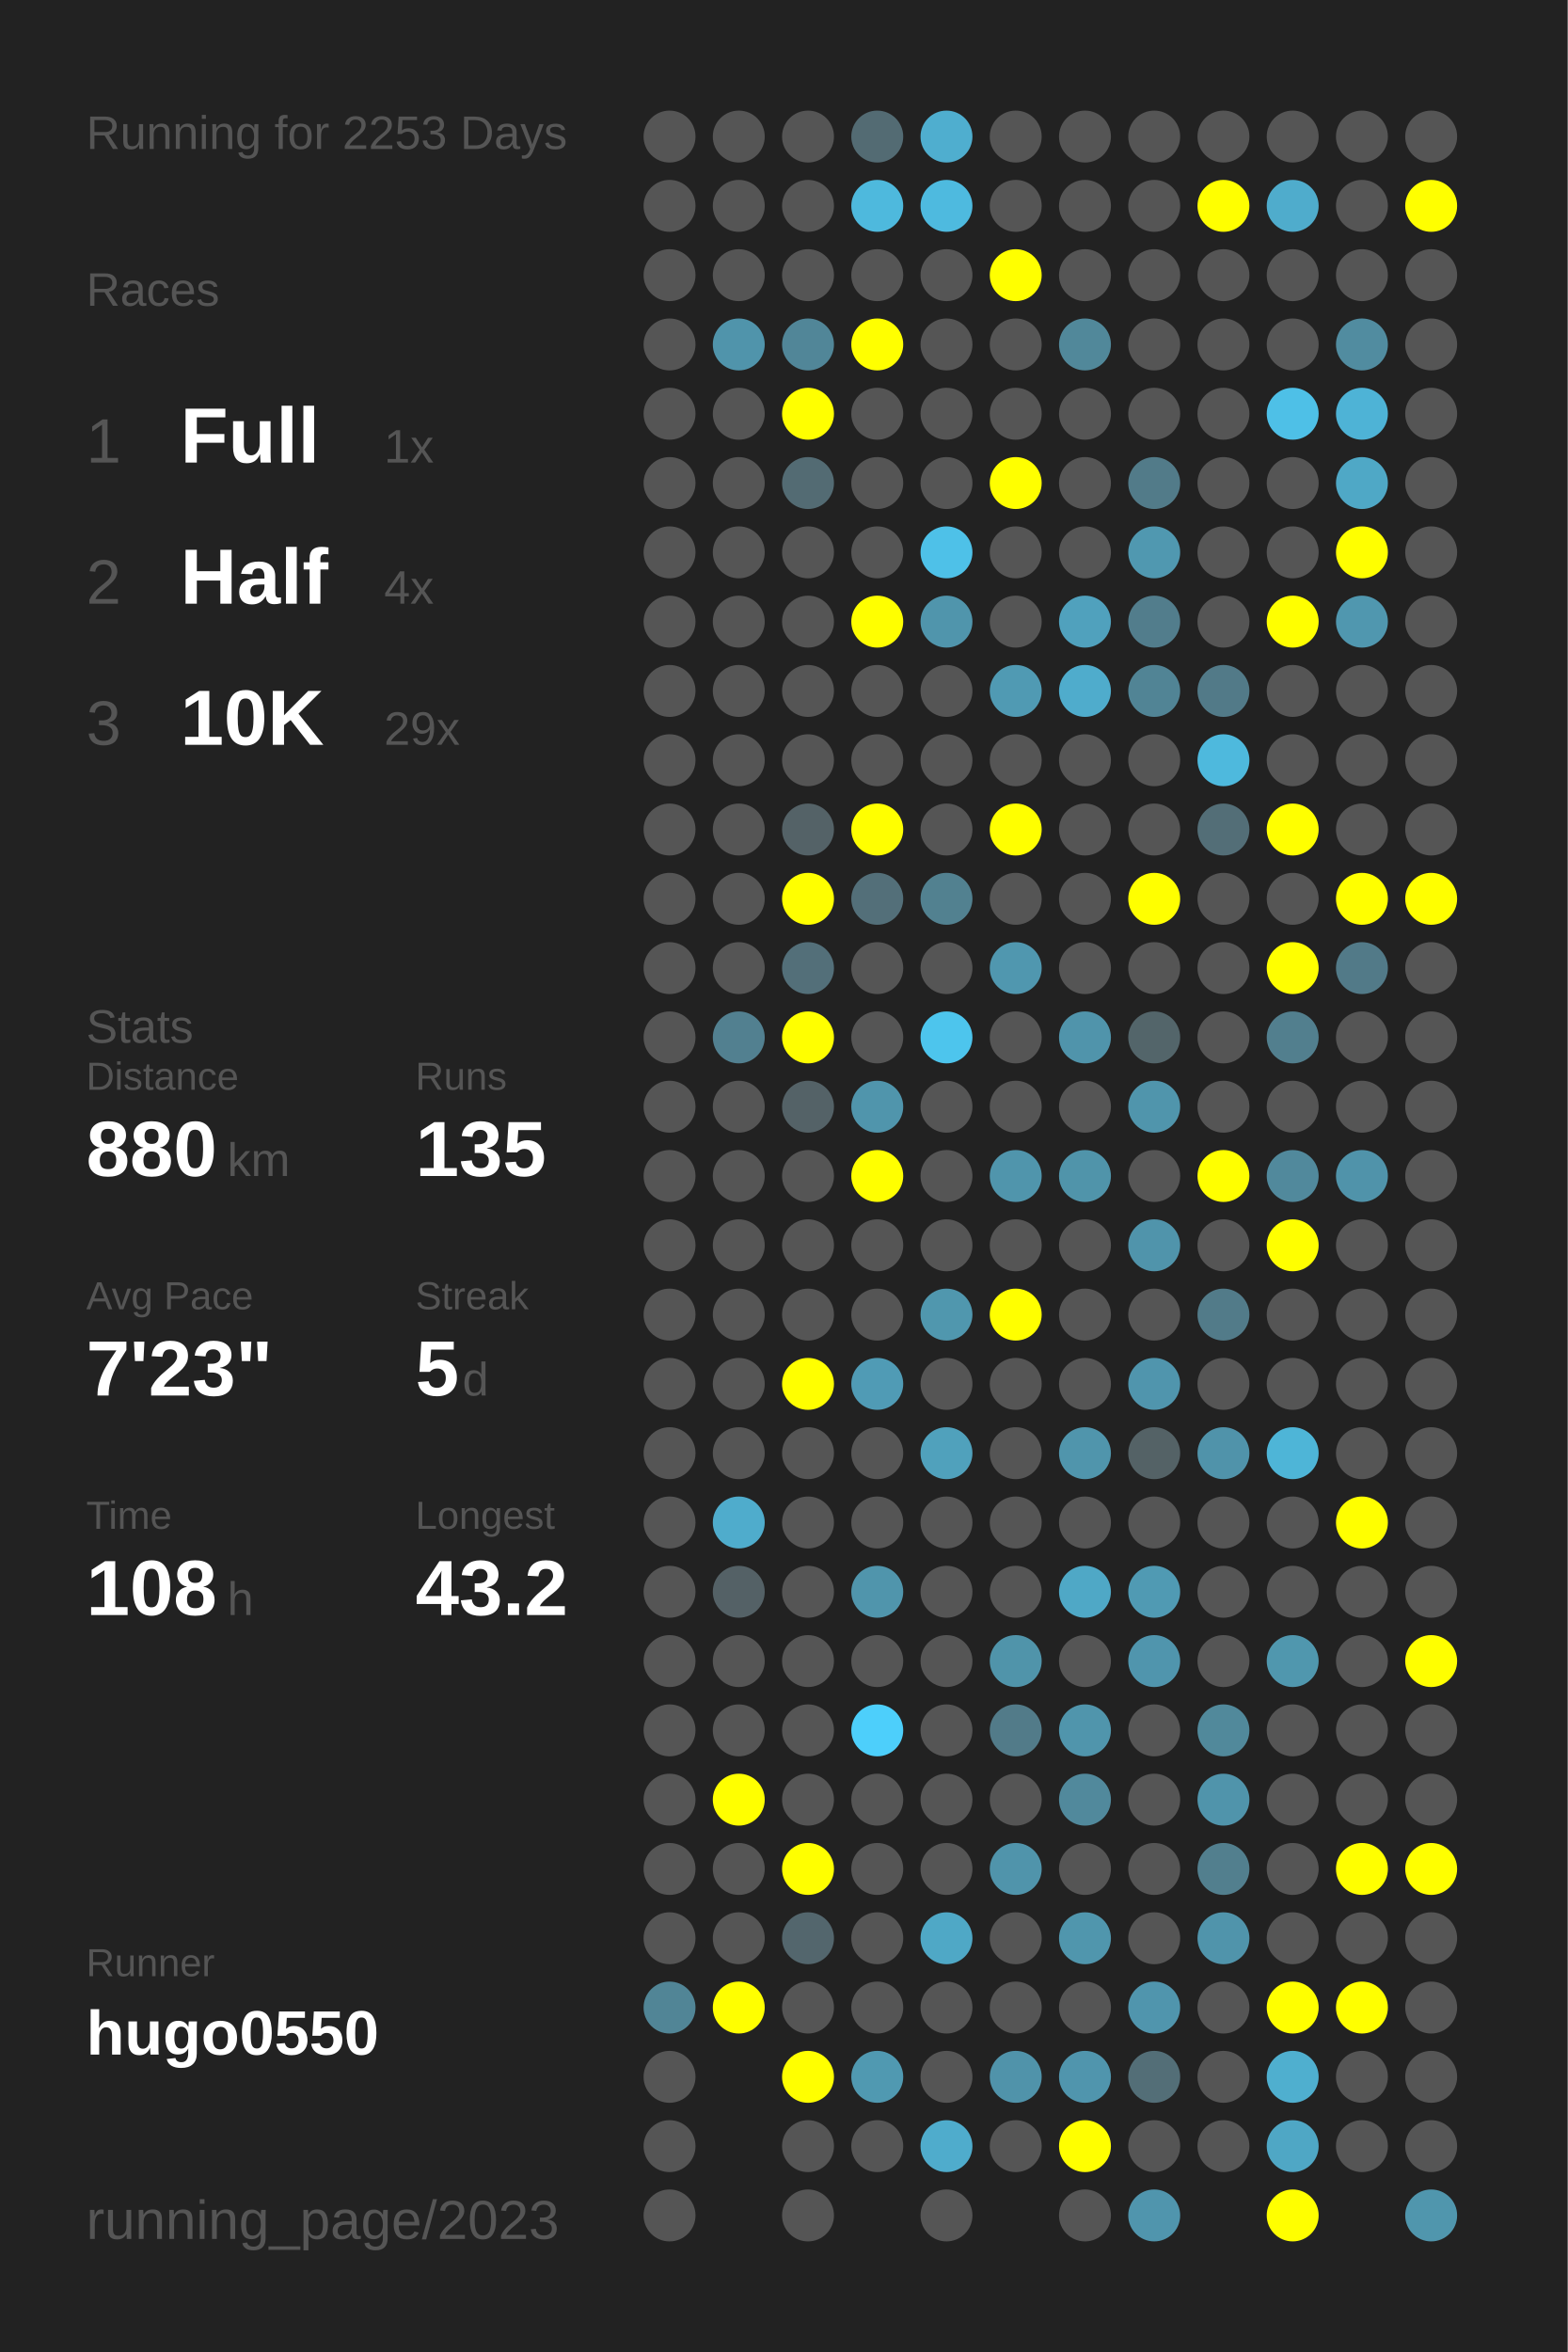
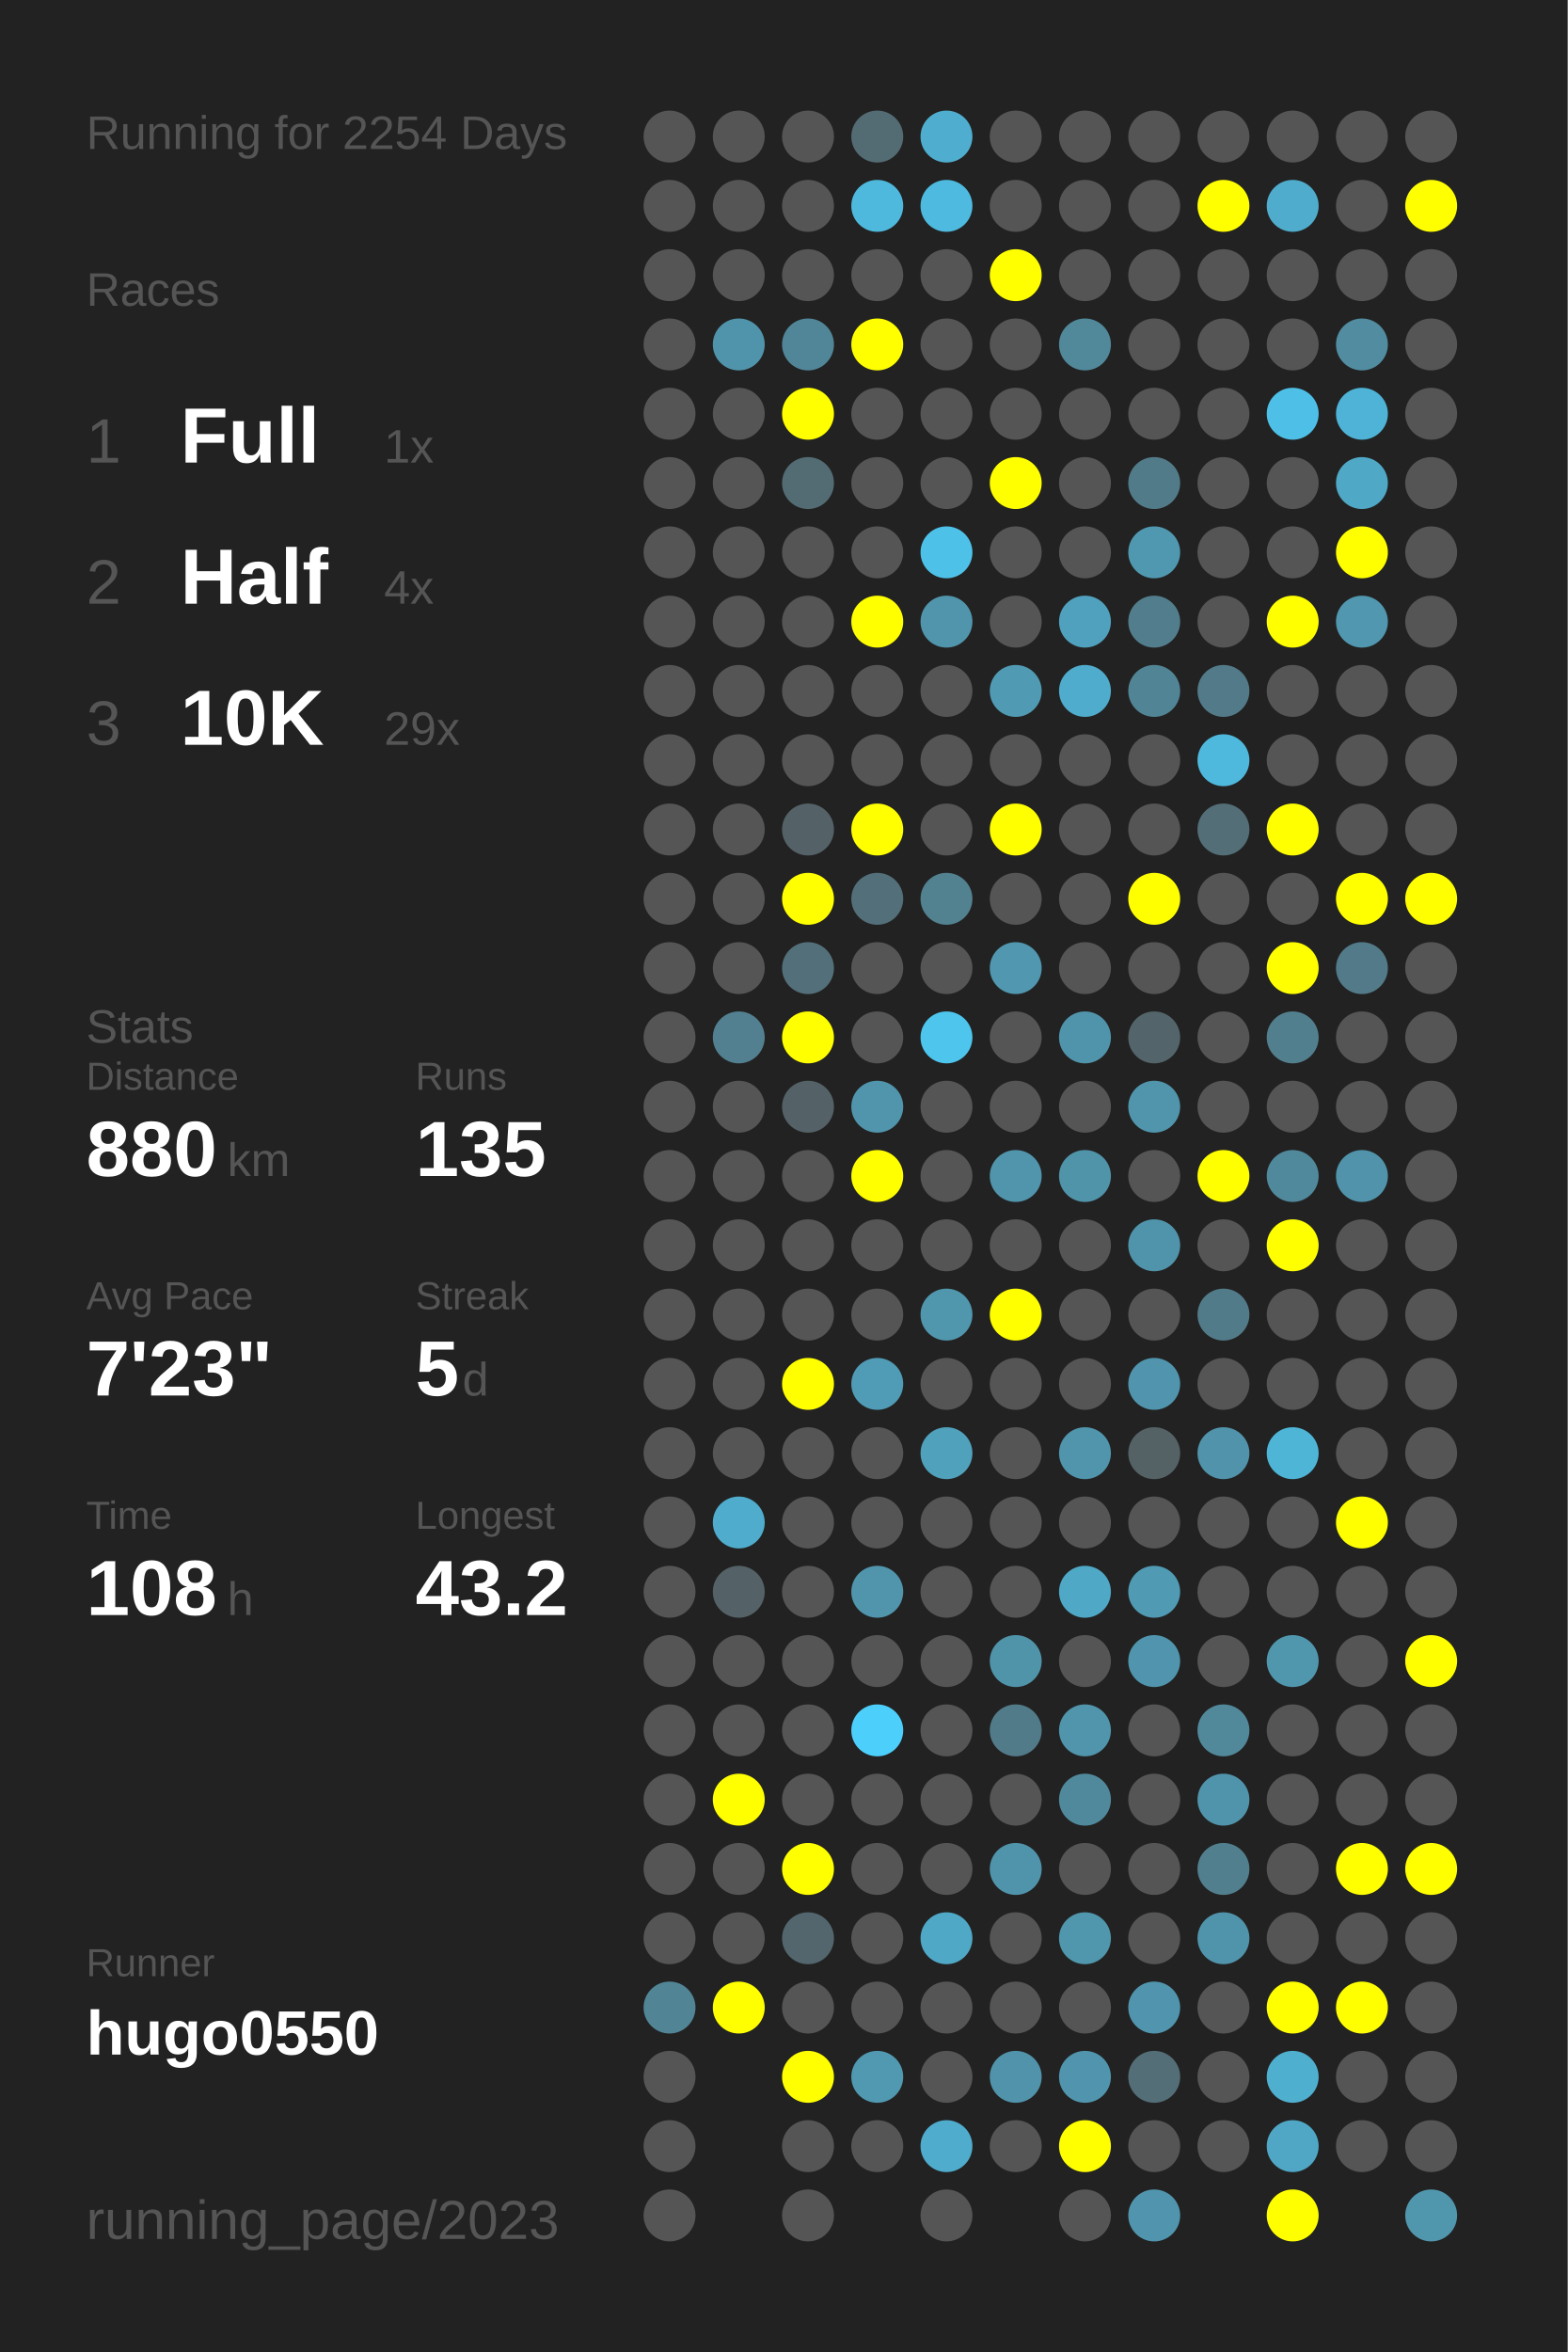
<svg xmlns="http://www.w3.org/2000/svg" baseProfile="full" height="300mm" version="1.1" viewBox="0,0,200,300" width="200mm">
  <defs />
  <rect fill="#222222" height="300" width="200" x="0" y="0" />
-   <text fill="#555555" style="font-size:6px; font-family:Arial;" x="11" y="19">Running for 2253 Days</text>
+   <text fill="#555555" style="font-size:6px; font-family:Arial;" x="11" y="19">Running for 2254 Days</text>
  <text fill="#555555" style="font-size:6px; font-family:Arial;" x="11" y="39">Races</text>
  <text fill="#555555" style="font-size:8px; font-family:Arial;" x="11" y="59">1</text>
  <text fill="#FFFFFF" style="font-size:10px; font-family:Arial; font-weight:bold;" x="23" y="59">Full</text>
  <text fill="#555555" style="font-size:6px; font-family:Arial;" x="49" y="59">1x</text>
  <text fill="#555555" style="font-size:8px; font-family:Arial;" x="11" y="77">2</text>
  <text fill="#FFFFFF" style="font-size:10px; font-family:Arial; font-weight:bold;" x="23" y="77">Half</text>
  <text fill="#555555" style="font-size:6px; font-family:Arial;" x="49" y="77">4x</text>
  <text fill="#555555" style="font-size:8px; font-family:Arial;" x="11" y="95">3</text>
  <text fill="#FFFFFF" style="font-size:10px; font-family:Arial; font-weight:bold;" x="23" y="95">10K</text>
  <text fill="#555555" style="font-size:6px; font-family:Arial;" x="49" y="95">29x</text>
  <text fill="#555555" style="font-size:6px; font-family:Arial;" x="11" y="133">Stats</text>
  <text fill="#555555" style="font-size:5px; font-family:Arial;" x="11" y="139">Distance</text>
  <text fill="#FFFFFF" style="font-size:10px; font-family:Arial; font-weight:bold;" x="11" y="150">880</text>
  <text fill="#555555" style="font-size:6px; font-family:Arial;" x="29" y="150">km</text>
  <text fill="#555555" style="font-size:5px; font-family:Arial;" x="53" y="139">Runs</text>
  <text fill="#FFFFFF" style="font-size:10px; font-family:Arial; font-weight:bold;" x="53" y="150">135</text>
  <text fill="#555555" style="font-size:5px; font-family:Arial;" x="11" y="167">Avg Pace</text>
  <text fill="#FFFFFF" style="font-size:10px; font-family:Arial; font-weight:bold;" x="11" y="178">7'23"</text>
  <text fill="#555555" style="font-size:5px; font-family:Arial;" x="53" y="167">Streak</text>
  <text fill="#FFFFFF" style="font-size:10px; font-family:Arial; font-weight:bold;" x="53" y="178">5</text>
  <text fill="#555555" style="font-size:6px; font-family:Arial;" x="59" y="178">d</text>
  <text fill="#555555" style="font-size:5px; font-family:Arial;" x="11" y="195">Time</text>
  <text fill="#FFFFFF" style="font-size:10px; font-family:Arial; font-weight:bold;" x="11" y="206">108</text>
  <text fill="#555555" style="font-size:6px; font-family:Arial;" x="29" y="206">h</text>
  <text fill="#555555" style="font-size:5px; font-family:Arial;" x="53" y="195">Longest</text>
  <text fill="#FFFFFF" style="font-size:10px; font-family:Arial; font-weight:bold;" x="53" y="206">43.2</text>
  <text fill="#555555" style="font-size:5px; font-family:Arial;" x="11" y="252.065">Runner</text>
  <text fill="#FFFFFF" style="font-size:8px; font-family:Arial; font-weight:bold;" x="11" y="262.065">hugo0550</text>
  <text fill="#555555" style="font-size:7px; font-family:Arial;" x="11" y="285.581">running_page/2023</text>
  <circle cx="85.417" cy="17.419" fill="#555555" r="3.312" />
  <circle cx="85.417" cy="26.258" fill="#555555" r="3.312" />
  <circle cx="85.417" cy="35.097" fill="#555555" r="3.312" />
  <circle cx="85.417" cy="43.935" fill="#555555" r="3.312" />
  <circle cx="85.417" cy="52.774" fill="#555555" r="3.312" />
  <circle cx="85.417" cy="61.613" fill="#555555" r="3.312" />
  <circle cx="85.417" cy="70.452" fill="#555555" r="3.312" />
  <circle cx="85.417" cy="79.29" fill="#555555" r="3.312" />
  <circle cx="85.417" cy="88.129" fill="#555555" r="3.312" />
  <circle cx="85.417" cy="96.968" fill="#555555" r="3.312" />
  <circle cx="85.417" cy="105.806" fill="#555555" r="3.312" />
  <circle cx="85.417" cy="114.645" fill="#555555" r="3.312" />
  <circle cx="85.417" cy="123.484" fill="#555555" r="3.312" />
  <circle cx="85.417" cy="132.323" fill="#555555" r="3.312" />
  <circle cx="85.417" cy="141.161" fill="#555555" r="3.312" />
  <circle cx="85.417" cy="150" fill="#555555" r="3.312" />
  <circle cx="85.417" cy="158.839" fill="#555555" r="3.312" />
  <circle cx="85.417" cy="167.677" fill="#555555" r="3.312" />
  <circle cx="85.417" cy="176.516" fill="#555555" r="3.312" />
  <circle cx="85.417" cy="185.355" fill="#555555" r="3.312" />
  <circle cx="85.417" cy="194.194" fill="#555555" r="3.312" />
  <circle cx="85.417" cy="203.032" fill="#555555" r="3.312" />
  <circle cx="85.417" cy="211.871" fill="#555555" r="3.312" />
  <circle cx="85.417" cy="220.71" fill="#555555" r="3.312" />
  <circle cx="85.417" cy="229.548" fill="#555555" r="3.312" />
  <circle cx="85.417" cy="238.387" fill="#555555" r="3.312" />
  <circle cx="85.417" cy="247.226" fill="#555555" r="3.312" />
  <circle cx="85.417" cy="256.065" fill="#518596" r="3.312" />
  <circle cx="85.417" cy="264.903" fill="#555555" r="3.312" />
  <circle cx="85.417" cy="273.742" fill="#555555" r="3.312" />
  <circle cx="85.417" cy="282.581" fill="#555555" r="3.312" />
  <circle cx="94.25" cy="17.419" fill="#555555" r="3.312" />
  <circle cx="94.25" cy="26.258" fill="#555555" r="3.312" />
  <circle cx="94.25" cy="35.097" fill="#555555" r="3.312" />
  <circle cx="94.25" cy="43.935" fill="#5094ab" r="3.312" />
  <circle cx="94.25" cy="52.774" fill="#555555" r="3.312" />
  <circle cx="94.25" cy="61.613" fill="#555555" r="3.312" />
  <circle cx="94.25" cy="70.452" fill="#555555" r="3.312" />
  <circle cx="94.25" cy="79.29" fill="#555555" r="3.312" />
  <circle cx="94.25" cy="88.129" fill="#555555" r="3.312" />
  <circle cx="94.25" cy="96.968" fill="#555555" r="3.312" />
  <circle cx="94.25" cy="105.806" fill="#555555" r="3.312" />
  <circle cx="94.25" cy="114.645" fill="#555555" r="3.312" />
  <circle cx="94.25" cy="123.484" fill="#555555" r="3.312" />
  <circle cx="94.25" cy="132.323" fill="#528090" r="3.312" />
  <circle cx="94.25" cy="141.161" fill="#555555" r="3.312" />
  <circle cx="94.25" cy="150" fill="#555555" r="3.312" />
  <circle cx="94.25" cy="158.839" fill="#555555" r="3.312" />
  <circle cx="94.25" cy="167.677" fill="#555555" r="3.312" />
  <circle cx="94.25" cy="176.516" fill="#555555" r="3.312" />
  <circle cx="94.25" cy="185.355" fill="#555555" r="3.312" />
  <circle cx="94.25" cy="194.194" fill="#4faccc" r="3.312" />
  <circle cx="94.25" cy="203.032" fill="#546166" r="3.312" />
  <circle cx="94.25" cy="211.871" fill="#555555" r="3.312" />
  <circle cx="94.25" cy="220.71" fill="#555555" r="3.312" />
  <circle cx="94.25" cy="229.548" fill="#FFFF00" r="3.312" />
  <circle cx="94.25" cy="238.387" fill="#555555" r="3.312" />
  <circle cx="94.25" cy="247.226" fill="#555555" r="3.312" />
  <circle cx="94.25" cy="256.065" fill="#FFFF00" r="3.312" />
  <circle cx="103.083" cy="17.419" fill="#555555" r="3.312" />
  <circle cx="103.083" cy="26.258" fill="#555555" r="3.312" />
  <circle cx="103.083" cy="35.097" fill="#555555" r="3.312" />
  <circle cx="103.083" cy="43.935" fill="#518698" r="3.312" />
  <circle cx="103.083" cy="52.774" fill="#FFFF00" r="3.312" />
  <circle cx="103.083" cy="61.613" fill="#536b73" r="3.312" />
  <circle cx="103.083" cy="70.452" fill="#555555" r="3.312" />
  <circle cx="103.083" cy="79.29" fill="#555555" r="3.312" />
  <circle cx="103.083" cy="88.129" fill="#555555" r="3.312" />
  <circle cx="103.083" cy="96.968" fill="#555555" r="3.312" />
  <circle cx="103.083" cy="105.806" fill="#546267" r="3.312" />
  <circle cx="103.083" cy="114.645" fill="#FFFF00" r="3.312" />
  <circle cx="103.083" cy="123.484" fill="#536f79" r="3.312" />
  <circle cx="103.083" cy="132.323" fill="#FFFF00" r="3.312" />
  <circle cx="103.083" cy="141.161" fill="#546267" r="3.312" />
  <circle cx="103.083" cy="150" fill="#555555" r="3.312" />
  <circle cx="103.083" cy="158.839" fill="#555555" r="3.312" />
  <circle cx="103.083" cy="167.677" fill="#555555" r="3.312" />
  <circle cx="103.083" cy="176.516" fill="#FFFF00" r="3.312" />
  <circle cx="103.083" cy="185.355" fill="#555555" r="3.312" />
  <circle cx="103.083" cy="194.194" fill="#555555" r="3.312" />
  <circle cx="103.083" cy="203.032" fill="#555555" r="3.312" />
  <circle cx="103.083" cy="211.871" fill="#555555" r="3.312" />
  <circle cx="103.083" cy="220.71" fill="#555555" r="3.312" />
  <circle cx="103.083" cy="229.548" fill="#555555" r="3.312" />
  <circle cx="103.083" cy="238.387" fill="#FFFF00" r="3.312" />
  <circle cx="103.083" cy="247.226" fill="#53666d" r="3.312" />
  <circle cx="103.083" cy="256.065" fill="#555555" r="3.312" />
  <circle cx="103.083" cy="264.903" fill="#FFFF00" r="3.312" />
  <circle cx="103.083" cy="273.742" fill="#555555" r="3.312" />
  <circle cx="103.083" cy="282.581" fill="#555555" r="3.312" />
  <circle cx="111.917" cy="17.419" fill="#536b73" r="3.312" />
  <circle cx="111.917" cy="26.258" fill="#4eb9dd" r="3.312" />
  <circle cx="111.917" cy="35.097" fill="#555555" r="3.312" />
  <circle cx="111.917" cy="43.935" fill="#FFFF00" r="3.312" />
  <circle cx="111.917" cy="52.774" fill="#555555" r="3.312" />
  <circle cx="111.917" cy="61.613" fill="#555555" r="3.312" />
  <circle cx="111.917" cy="70.452" fill="#555555" r="3.312" />
  <circle cx="111.917" cy="79.29" fill="#FFFF00" r="3.312" />
  <circle cx="111.917" cy="88.129" fill="#555555" r="3.312" />
  <circle cx="111.917" cy="96.968" fill="#555555" r="3.312" />
  <circle cx="111.917" cy="105.806" fill="#FFFF00" r="3.312" />
  <circle cx="111.917" cy="114.645" fill="#536f79" r="3.312" />
  <circle cx="111.917" cy="123.484" fill="#555555" r="3.312" />
  <circle cx="111.917" cy="132.323" fill="#555555" r="3.312" />
  <circle cx="111.917" cy="141.161" fill="#5095ac" r="3.312" />
  <circle cx="111.917" cy="150" fill="#FFFF00" r="3.312" />
  <circle cx="111.917" cy="158.839" fill="#555555" r="3.312" />
  <circle cx="111.917" cy="167.677" fill="#555555" r="3.312" />
  <circle cx="111.917" cy="176.516" fill="#509bb5" r="3.312" />
  <circle cx="111.917" cy="185.355" fill="#555555" r="3.312" />
  <circle cx="111.917" cy="194.194" fill="#555555" r="3.312" />
  <circle cx="111.917" cy="203.032" fill="#5095ac" r="3.312" />
  <circle cx="111.917" cy="211.871" fill="#555555" r="3.312" />
  <circle cx="111.917" cy="220.71" fill="#4dcffb" r="3.312" />
  <circle cx="111.917" cy="229.548" fill="#555555" r="3.312" />
  <circle cx="111.917" cy="238.387" fill="#555555" r="3.312" />
  <circle cx="111.917" cy="247.226" fill="#555555" r="3.312" />
  <circle cx="111.917" cy="256.065" fill="#555555" r="3.312" />
  <circle cx="111.917" cy="264.903" fill="#5099b1" r="3.312" />
  <circle cx="111.917" cy="273.742" fill="#555555" r="3.312" />
  <circle cx="120.75" cy="17.419" fill="#4faecf" r="3.312" />
  <circle cx="120.75" cy="26.258" fill="#4ebadf" r="3.312" />
  <circle cx="120.75" cy="35.097" fill="#555555" r="3.312" />
  <circle cx="120.75" cy="43.935" fill="#555555" r="3.312" />
  <circle cx="120.75" cy="52.774" fill="#555555" r="3.312" />
  <circle cx="120.75" cy="61.613" fill="#555555" r="3.312" />
  <circle cx="120.75" cy="70.452" fill="#4ec1e8" r="3.312" />
  <circle cx="120.75" cy="79.29" fill="#5095ac" r="3.312" />
  <circle cx="120.75" cy="88.129" fill="#555555" r="3.312" />
  <circle cx="120.75" cy="96.968" fill="#555555" r="3.312" />
  <circle cx="120.75" cy="105.806" fill="#555555" r="3.312" />
  <circle cx="120.75" cy="114.645" fill="#528190" r="3.312" />
  <circle cx="120.75" cy="123.484" fill="#555555" r="3.312" />
  <circle cx="120.75" cy="132.323" fill="#4dc5ed" r="3.312" />
  <circle cx="120.75" cy="141.161" fill="#555555" r="3.312" />
  <circle cx="120.75" cy="150" fill="#555555" r="3.312" />
  <circle cx="120.75" cy="158.839" fill="#555555" r="3.312" />
  <circle cx="120.75" cy="167.677" fill="#5097ae" r="3.312" />
  <circle cx="120.75" cy="176.516" fill="#555555" r="3.312" />
  <circle cx="120.75" cy="185.355" fill="#50a1bc" r="3.312" />
  <circle cx="120.75" cy="194.194" fill="#555555" r="3.312" />
  <circle cx="120.75" cy="203.032" fill="#555555" r="3.312" />
  <circle cx="120.75" cy="211.871" fill="#555555" r="3.312" />
  <circle cx="120.75" cy="220.71" fill="#555555" r="3.312" />
  <circle cx="120.75" cy="229.548" fill="#555555" r="3.312" />
  <circle cx="120.75" cy="238.387" fill="#555555" r="3.312" />
  <circle cx="120.75" cy="247.226" fill="#4fa8c6" r="3.312" />
  <circle cx="120.75" cy="256.065" fill="#555555" r="3.312" />
  <circle cx="120.75" cy="264.903" fill="#555555" r="3.312" />
  <circle cx="120.75" cy="273.742" fill="#4faccc" r="3.312" />
  <circle cx="120.75" cy="282.581" fill="#555555" r="3.312" />
  <circle cx="129.583" cy="17.419" fill="#555555" r="3.312" />
  <circle cx="129.583" cy="26.258" fill="#555555" r="3.312" />
  <circle cx="129.583" cy="35.097" fill="#FFFF00" r="3.312" />
  <circle cx="129.583" cy="43.935" fill="#555555" r="3.312" />
  <circle cx="129.583" cy="52.774" fill="#555555" r="3.312" />
  <circle cx="129.583" cy="61.613" fill="#FFFF00" r="3.312" />
  <circle cx="129.583" cy="70.452" fill="#555555" r="3.312" />
  <circle cx="129.583" cy="79.29" fill="#555555" r="3.312" />
  <circle cx="129.583" cy="88.129" fill="#509ab3" r="3.312" />
  <circle cx="129.583" cy="96.968" fill="#555555" r="3.312" />
  <circle cx="129.583" cy="105.806" fill="#FFFF00" r="3.312" />
  <circle cx="129.583" cy="114.645" fill="#555555" r="3.312" />
  <circle cx="129.583" cy="123.484" fill="#5097af" r="3.312" />
  <circle cx="129.583" cy="132.323" fill="#555555" r="3.312" />
  <circle cx="129.583" cy="141.161" fill="#555555" r="3.312" />
  <circle cx="129.583" cy="150" fill="#5095ac" r="3.312" />
  <circle cx="129.583" cy="158.839" fill="#555555" r="3.312" />
  <circle cx="129.583" cy="167.677" fill="#FFFF00" r="3.312" />
  <circle cx="129.583" cy="176.516" fill="#555555" r="3.312" />
  <circle cx="129.583" cy="185.355" fill="#555555" r="3.312" />
  <circle cx="129.583" cy="194.194" fill="#555555" r="3.312" />
  <circle cx="129.583" cy="203.032" fill="#555555" r="3.312" />
  <circle cx="129.583" cy="211.871" fill="#5094aa" r="3.312" />
  <circle cx="129.583" cy="220.71" fill="#527b89" r="3.312" />
  <circle cx="129.583" cy="229.548" fill="#555555" r="3.312" />
  <circle cx="129.583" cy="238.387" fill="#5094ab" r="3.312" />
  <circle cx="129.583" cy="247.226" fill="#555555" r="3.312" />
  <circle cx="129.583" cy="256.065" fill="#555555" r="3.312" />
  <circle cx="129.583" cy="264.903" fill="#5093aa" r="3.312" />
  <circle cx="129.583" cy="273.742" fill="#555555" r="3.312" />
  <circle cx="138.417" cy="17.419" fill="#555555" r="3.312" />
  <circle cx="138.417" cy="26.258" fill="#555555" r="3.312" />
  <circle cx="138.417" cy="35.097" fill="#555555" r="3.312" />
  <circle cx="138.417" cy="43.935" fill="#51889a" r="3.312" />
  <circle cx="138.417" cy="52.774" fill="#555555" r="3.312" />
  <circle cx="138.417" cy="61.613" fill="#555555" r="3.312" />
  <circle cx="138.417" cy="70.452" fill="#555555" r="3.312" />
  <circle cx="138.417" cy="79.29" fill="#50a1bd" r="3.312" />
  <circle cx="138.417" cy="88.129" fill="#4faccc" r="3.312" />
  <circle cx="138.417" cy="96.968" fill="#555555" r="3.312" />
  <circle cx="138.417" cy="105.806" fill="#555555" r="3.312" />
  <circle cx="138.417" cy="114.645" fill="#555555" r="3.312" />
  <circle cx="138.417" cy="123.484" fill="#555555" r="3.312" />
  <circle cx="138.417" cy="132.323" fill="#5094ab" r="3.312" />
  <circle cx="138.417" cy="141.161" fill="#555555" r="3.312" />
  <circle cx="138.417" cy="150" fill="#5094aa" r="3.312" />
  <circle cx="138.417" cy="158.839" fill="#555555" r="3.312" />
  <circle cx="138.417" cy="167.677" fill="#555555" r="3.312" />
  <circle cx="138.417" cy="176.516" fill="#555555" r="3.312" />
  <circle cx="138.417" cy="185.355" fill="#5095ac" r="3.312" />
  <circle cx="138.417" cy="194.194" fill="#555555" r="3.312" />
  <circle cx="138.417" cy="203.032" fill="#4fa8c6" r="3.312" />
  <circle cx="138.417" cy="211.871" fill="#555555" r="3.312" />
  <circle cx="138.417" cy="220.71" fill="#5095ac" r="3.312" />
  <circle cx="138.417" cy="229.548" fill="#51899c" r="3.312" />
  <circle cx="138.417" cy="238.387" fill="#555555" r="3.312" />
  <circle cx="138.417" cy="247.226" fill="#5096ad" r="3.312" />
  <circle cx="138.417" cy="256.065" fill="#555555" r="3.312" />
  <circle cx="138.417" cy="264.903" fill="#5095ad" r="3.312" />
  <circle cx="138.417" cy="273.742" fill="#FFFF00" r="3.312" />
  <circle cx="138.417" cy="282.581" fill="#555555" r="3.312" />
  <circle cx="147.25" cy="17.419" fill="#555555" r="3.312" />
  <circle cx="147.25" cy="26.258" fill="#555555" r="3.312" />
  <circle cx="147.25" cy="35.097" fill="#555555" r="3.312" />
  <circle cx="147.25" cy="43.935" fill="#555555" r="3.312" />
  <circle cx="147.25" cy="52.774" fill="#555555" r="3.312" />
  <circle cx="147.25" cy="61.613" fill="#527b89" r="3.312" />
  <circle cx="147.25" cy="70.452" fill="#5098b0" r="3.312" />
  <circle cx="147.25" cy="79.29" fill="#527d8c" r="3.312" />
  <circle cx="147.25" cy="88.129" fill="#518495" r="3.312" />
  <circle cx="147.25" cy="96.968" fill="#555555" r="3.312" />
  <circle cx="147.25" cy="105.806" fill="#555555" r="3.312" />
  <circle cx="147.25" cy="114.645" fill="#FFFF00" r="3.312" />
  <circle cx="147.25" cy="123.484" fill="#555555" r="3.312" />
  <circle cx="147.25" cy="132.323" fill="#53656a" r="3.312" />
  <circle cx="147.25" cy="141.161" fill="#5095ac" r="3.312" />
  <circle cx="147.25" cy="150" fill="#555555" r="3.312" />
  <circle cx="147.25" cy="158.839" fill="#5094ab" r="3.312" />
  <circle cx="147.25" cy="167.677" fill="#555555" r="3.312" />
  <circle cx="147.25" cy="176.516" fill="#5095ad" r="3.312" />
  <circle cx="147.25" cy="185.355" fill="#546266" r="3.312" />
  <circle cx="147.25" cy="194.194" fill="#555555" r="3.312" />
  <circle cx="147.25" cy="203.032" fill="#509ab3" r="3.312" />
  <circle cx="147.25" cy="211.871" fill="#5095ad" r="3.312" />
  <circle cx="147.25" cy="220.71" fill="#555555" r="3.312" />
  <circle cx="147.25" cy="229.548" fill="#555555" r="3.312" />
  <circle cx="147.25" cy="238.387" fill="#555555" r="3.312" />
  <circle cx="147.25" cy="247.226" fill="#555555" r="3.312" />
  <circle cx="147.25" cy="256.065" fill="#5095ad" r="3.312" />
  <circle cx="147.25" cy="264.903" fill="#536e77" r="3.312" />
  <circle cx="147.25" cy="273.742" fill="#555555" r="3.312" />
  <circle cx="147.25" cy="282.581" fill="#5095ad" r="3.312" />
  <circle cx="156.083" cy="17.419" fill="#555555" r="3.312" />
  <circle cx="156.083" cy="26.258" fill="#FFFF00" r="3.312" />
  <circle cx="156.083" cy="35.097" fill="#555555" r="3.312" />
  <circle cx="156.083" cy="43.935" fill="#555555" r="3.312" />
  <circle cx="156.083" cy="52.774" fill="#555555" r="3.312" />
  <circle cx="156.083" cy="61.613" fill="#555555" r="3.312" />
  <circle cx="156.083" cy="70.452" fill="#555555" r="3.312" />
  <circle cx="156.083" cy="79.29" fill="#555555" r="3.312" />
  <circle cx="156.083" cy="88.129" fill="#527a88" r="3.312" />
  <circle cx="156.083" cy="96.968" fill="#4eb9dd" r="3.312" />
  <circle cx="156.083" cy="105.806" fill="#536e77" r="3.312" />
  <circle cx="156.083" cy="114.645" fill="#555555" r="3.312" />
  <circle cx="156.083" cy="123.484" fill="#555555" r="3.312" />
  <circle cx="156.083" cy="132.323" fill="#555555" r="3.312" />
  <circle cx="156.083" cy="141.161" fill="#555555" r="3.312" />
  <circle cx="156.083" cy="150" fill="#FFFF00" r="3.312" />
  <circle cx="156.083" cy="158.839" fill="#555555" r="3.312" />
  <circle cx="156.083" cy="167.677" fill="#527b89" r="3.312" />
  <circle cx="156.083" cy="176.516" fill="#555555" r="3.312" />
  <circle cx="156.083" cy="185.355" fill="#5093aa" r="3.312" />
  <circle cx="156.083" cy="194.194" fill="#555555" r="3.312" />
  <circle cx="156.083" cy="203.032" fill="#555555" r="3.312" />
  <circle cx="156.083" cy="211.871" fill="#555555" r="3.312" />
  <circle cx="156.083" cy="220.71" fill="#51899b" r="3.312" />
  <circle cx="156.083" cy="229.548" fill="#5094ab" r="3.312" />
  <circle cx="156.083" cy="238.387" fill="#527f8e" r="3.312" />
  <circle cx="156.083" cy="247.226" fill="#5094ab" r="3.312" />
  <circle cx="156.083" cy="256.065" fill="#555555" r="3.312" />
  <circle cx="156.083" cy="264.903" fill="#555555" r="3.312" />
  <circle cx="156.083" cy="273.742" fill="#555555" r="3.312" />
  <circle cx="164.917" cy="17.419" fill="#555555" r="3.312" />
  <circle cx="164.917" cy="26.258" fill="#4faccc" r="3.312" />
  <circle cx="164.917" cy="35.097" fill="#555555" r="3.312" />
  <circle cx="164.917" cy="43.935" fill="#555555" r="3.312" />
  <circle cx="164.917" cy="52.774" fill="#4ec0e7" r="3.312" />
  <circle cx="164.917" cy="61.613" fill="#555555" r="3.312" />
  <circle cx="164.917" cy="70.452" fill="#555555" r="3.312" />
  <circle cx="164.917" cy="79.29" fill="#FFFF00" r="3.312" />
  <circle cx="164.917" cy="88.129" fill="#555555" r="3.312" />
  <circle cx="164.917" cy="96.968" fill="#555555" r="3.312" />
  <circle cx="164.917" cy="105.806" fill="#FFFF00" r="3.312" />
  <circle cx="164.917" cy="114.645" fill="#555555" r="3.312" />
  <circle cx="164.917" cy="123.484" fill="#FFFF00" r="3.312" />
  <circle cx="164.917" cy="132.323" fill="#527f8e" r="3.312" />
  <circle cx="164.917" cy="141.161" fill="#555555" r="3.312" />
  <circle cx="164.917" cy="150" fill="#51899c" r="3.312" />
  <circle cx="164.917" cy="158.839" fill="#FFFF00" r="3.312" />
  <circle cx="164.917" cy="167.677" fill="#555555" r="3.312" />
  <circle cx="164.917" cy="176.516" fill="#555555" r="3.312" />
  <circle cx="164.917" cy="185.355" fill="#4eb5d7" r="3.312" />
  <circle cx="164.917" cy="194.194" fill="#555555" r="3.312" />
  <circle cx="164.917" cy="203.032" fill="#555555" r="3.312" />
  <circle cx="164.917" cy="211.871" fill="#5097ae" r="3.312" />
  <circle cx="164.917" cy="220.71" fill="#555555" r="3.312" />
  <circle cx="164.917" cy="229.548" fill="#555555" r="3.312" />
  <circle cx="164.917" cy="238.387" fill="#555555" r="3.312" />
  <circle cx="164.917" cy="247.226" fill="#555555" r="3.312" />
  <circle cx="164.917" cy="256.065" fill="#FFFF00" r="3.312" />
  <circle cx="164.917" cy="264.903" fill="#4fafcf" r="3.312" />
  <circle cx="164.917" cy="273.742" fill="#4fa7c5" r="3.312" />
  <circle cx="164.917" cy="282.581" fill="#FFFF00" r="3.312" />
  <circle cx="173.75" cy="17.419" fill="#555555" r="3.312" />
  <circle cx="173.75" cy="26.258" fill="#555555" r="3.312" />
  <circle cx="173.75" cy="35.097" fill="#555555" r="3.312" />
  <circle cx="173.75" cy="43.935" fill="#518ca0" r="3.312" />
  <circle cx="173.75" cy="52.774" fill="#4eb3d6" r="3.312" />
  <circle cx="173.75" cy="61.613" fill="#4fa8c6" r="3.312" />
  <circle cx="173.75" cy="70.452" fill="#FFFF00" r="3.312" />
  <circle cx="173.75" cy="79.29" fill="#5097af" r="3.312" />
  <circle cx="173.75" cy="88.129" fill="#555555" r="3.312" />
  <circle cx="173.75" cy="96.968" fill="#555555" r="3.312" />
  <circle cx="173.75" cy="105.806" fill="#555555" r="3.312" />
  <circle cx="173.75" cy="114.645" fill="#FFFF00" r="3.312" />
  <circle cx="173.75" cy="123.484" fill="#527a88" r="3.312" />
  <circle cx="173.75" cy="132.323" fill="#555555" r="3.312" />
  <circle cx="173.75" cy="141.161" fill="#555555" r="3.312" />
  <circle cx="173.75" cy="150" fill="#5093aa" r="3.312" />
  <circle cx="173.75" cy="158.839" fill="#555555" r="3.312" />
  <circle cx="173.75" cy="167.677" fill="#555555" r="3.312" />
  <circle cx="173.75" cy="176.516" fill="#555555" r="3.312" />
  <circle cx="173.75" cy="185.355" fill="#555555" r="3.312" />
  <circle cx="173.75" cy="194.194" fill="#FFFF00" r="3.312" />
  <circle cx="173.75" cy="203.032" fill="#555555" r="3.312" />
  <circle cx="173.75" cy="211.871" fill="#555555" r="3.312" />
  <circle cx="173.75" cy="220.71" fill="#555555" r="3.312" />
  <circle cx="173.75" cy="229.548" fill="#555555" r="3.312" />
  <circle cx="173.75" cy="238.387" fill="#FFFF00" r="3.312" />
  <circle cx="173.75" cy="247.226" fill="#555555" r="3.312" />
  <circle cx="173.75" cy="256.065" fill="#FFFF00" r="3.312" />
  <circle cx="173.75" cy="264.903" fill="#555555" r="3.312" />
  <circle cx="173.75" cy="273.742" fill="#555555" r="3.312" />
  <circle cx="182.583" cy="17.419" fill="#555555" r="3.312" />
  <circle cx="182.583" cy="26.258" fill="#FFFF00" r="3.312" />
  <circle cx="182.583" cy="35.097" fill="#555555" r="3.312" />
  <circle cx="182.583" cy="43.935" fill="#555555" r="3.312" />
  <circle cx="182.583" cy="52.774" fill="#555555" r="3.312" />
  <circle cx="182.583" cy="61.613" fill="#555555" r="3.312" />
  <circle cx="182.583" cy="70.452" fill="#555555" r="3.312" />
  <circle cx="182.583" cy="79.29" fill="#555555" r="3.312" />
  <circle cx="182.583" cy="88.129" fill="#555555" r="3.312" />
  <circle cx="182.583" cy="96.968" fill="#555555" r="3.312" />
  <circle cx="182.583" cy="105.806" fill="#555555" r="3.312" />
  <circle cx="182.583" cy="114.645" fill="#FFFF00" r="3.312" />
  <circle cx="182.583" cy="123.484" fill="#555555" r="3.312" />
  <circle cx="182.583" cy="132.323" fill="#555555" r="3.312" />
  <circle cx="182.583" cy="141.161" fill="#555555" r="3.312" />
  <circle cx="182.583" cy="150" fill="#555555" r="3.312" />
  <circle cx="182.583" cy="158.839" fill="#555555" r="3.312" />
  <circle cx="182.583" cy="167.677" fill="#555555" r="3.312" />
  <circle cx="182.583" cy="176.516" fill="#555555" r="3.312" />
  <circle cx="182.583" cy="185.355" fill="#555555" r="3.312" />
  <circle cx="182.583" cy="194.194" fill="#555555" r="3.312" />
  <circle cx="182.583" cy="203.032" fill="#555555" r="3.312" />
  <circle cx="182.583" cy="211.871" fill="#FFFF00" r="3.312" />
  <circle cx="182.583" cy="220.71" fill="#555555" r="3.312" />
  <circle cx="182.583" cy="229.548" fill="#555555" r="3.312" />
  <circle cx="182.583" cy="238.387" fill="#FFFF00" r="3.312" />
  <circle cx="182.583" cy="247.226" fill="#555555" r="3.312" />
  <circle cx="182.583" cy="256.065" fill="#555555" r="3.312" />
  <circle cx="182.583" cy="264.903" fill="#555555" r="3.312" />
  <circle cx="182.583" cy="273.742" fill="#555555" r="3.312" />
  <circle cx="182.583" cy="282.581" fill="#5096ad" r="3.312" />
</svg>
